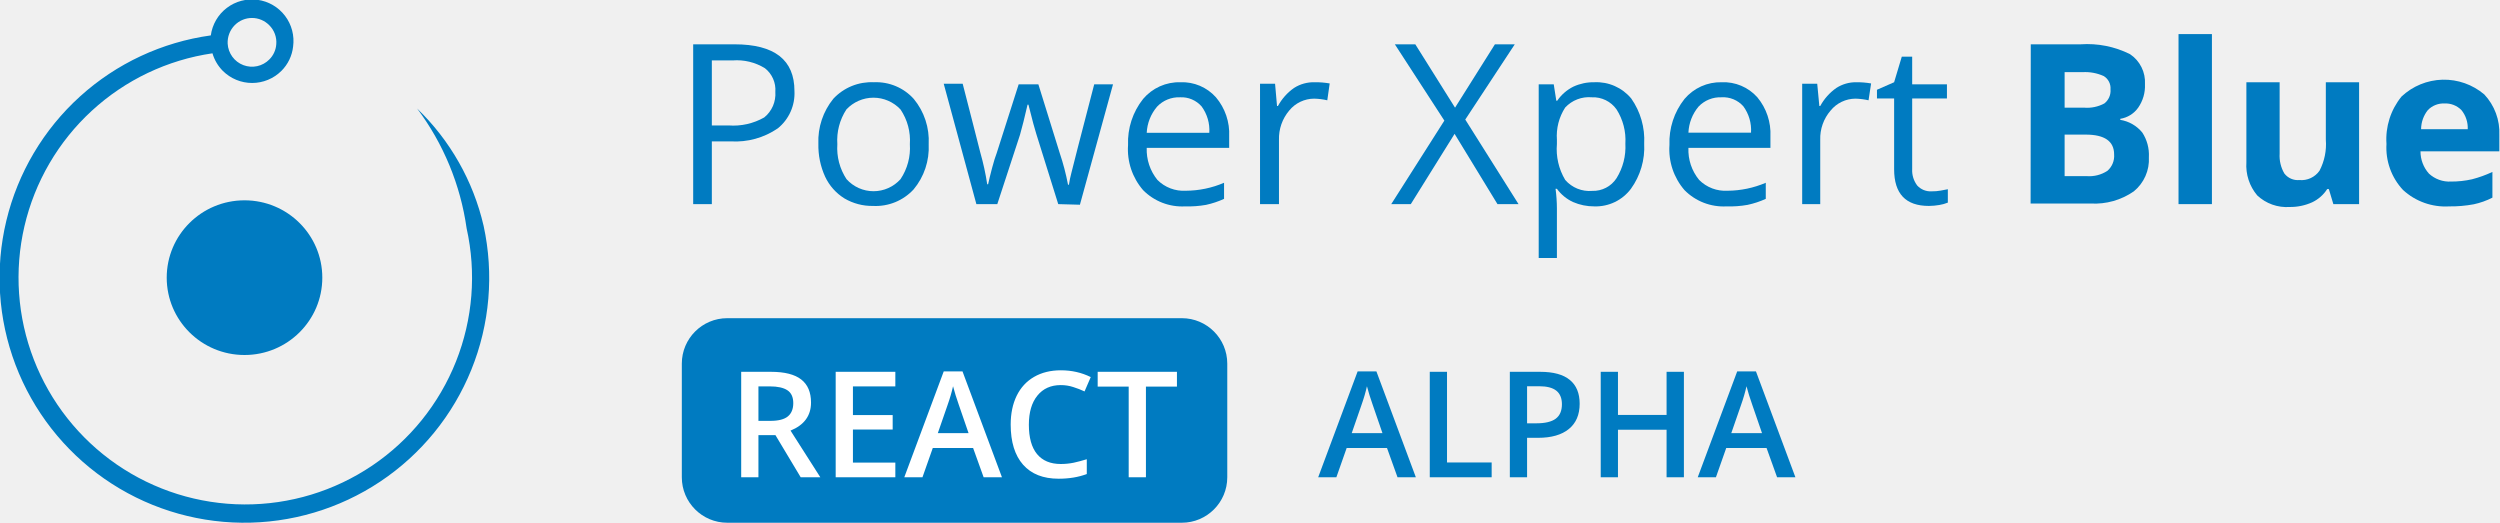
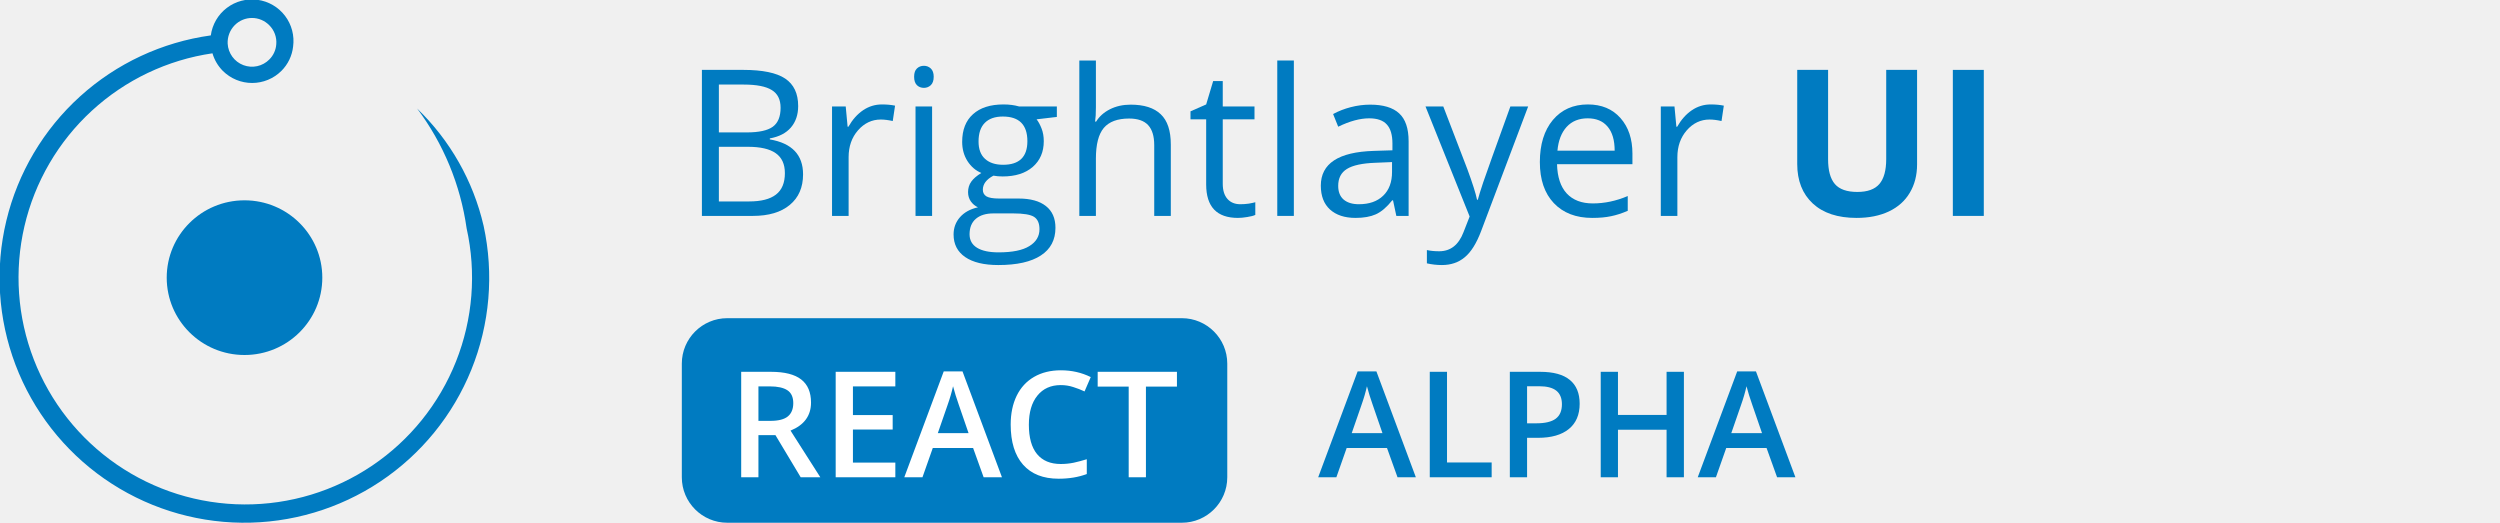
<svg xmlns="http://www.w3.org/2000/svg" width="220" height="46" viewBox="0 0 220 46" fill="none">
-   <g clip-path="url(#clip0)">
+   <g clip-path="url(#clip0_503_74188)">
    <path d="M21.517 31.24C25.298 31.24 28.363 28.193 28.363 24.434C28.363 20.675 25.298 17.628 21.517 17.628C17.736 17.628 14.671 20.675 14.671 24.434C14.671 28.193 17.736 31.24 21.517 31.24Z" fill="#007BC1" />
    <path d="M41.062 20.091C41.935 24.004 41.609 28.09 40.126 31.816C38.643 35.541 36.072 38.734 32.748 40.977C29.424 43.22 25.502 44.41 21.492 44.391C17.482 44.372 13.571 43.146 10.268 40.872C6.966 38.597 4.425 35.381 2.977 31.642C1.529 27.902 1.241 23.814 2.151 19.908C3.06 16.003 5.126 12.462 8.077 9.748C11.028 7.033 14.729 5.271 18.697 4.691C18.866 5.275 19.181 5.808 19.61 6.24C20.295 6.92 21.221 7.302 22.186 7.302C23.151 7.302 24.077 6.92 24.762 6.24C25.341 5.664 25.705 4.907 25.794 4.095C25.924 3.134 25.667 2.161 25.08 1.39C24.493 0.619 23.623 0.113 22.663 -0.017C21.702 -0.147 20.729 0.11 19.958 0.697C19.187 1.285 18.681 2.154 18.551 3.115C14.261 3.709 10.249 5.582 7.039 8.49C3.83 11.399 1.571 15.207 0.559 19.418C-0.454 23.629 -0.174 28.048 1.362 32.098C2.899 36.147 5.62 39.64 9.171 42.12C12.722 44.599 16.939 45.951 21.27 45.999C25.601 46.046 29.845 44.787 33.45 42.386C37.055 39.985 39.852 36.553 41.477 32.538C43.102 28.523 43.479 24.111 42.559 19.879C41.649 15.942 39.616 12.354 36.706 9.55C39.023 12.64 40.522 16.266 41.062 20.091ZM24.311 3.909C24.274 4.409 24.057 4.879 23.702 5.233C23.41 5.529 23.039 5.733 22.633 5.822C22.227 5.91 21.804 5.879 21.416 5.732C21.027 5.584 20.69 5.328 20.445 4.992C20.2 4.657 20.057 4.258 20.034 3.843C20.02 3.543 20.068 3.244 20.175 2.963C20.282 2.683 20.446 2.428 20.657 2.214C20.855 2.014 21.091 1.854 21.351 1.746C21.611 1.637 21.891 1.581 22.173 1.581C22.455 1.581 22.734 1.637 22.994 1.746C23.255 1.854 23.491 2.014 23.689 2.214C23.912 2.433 24.083 2.699 24.191 2.992C24.299 3.285 24.34 3.598 24.311 3.909Z" fill="#007BC1" />
-     <path d="M69.912 8.005C69.944 8.629 69.829 9.251 69.576 9.821C69.323 10.392 68.939 10.895 68.455 11.289C67.237 12.127 65.773 12.532 64.297 12.441H62.642V17.963H61V3.9H64.641C68.164 3.9 69.912 5.278 69.912 8.005ZM62.642 11.038H64.112C65.204 11.122 66.297 10.877 67.25 10.336C67.583 10.068 67.846 9.723 68.017 9.331C68.187 8.939 68.26 8.511 68.23 8.085C68.26 7.69 68.193 7.294 68.033 6.931C67.874 6.568 67.628 6.251 67.316 6.006C66.465 5.48 65.467 5.239 64.469 5.317H62.642V11.038Z" fill="#007BC1" />
-     <path d="M81.724 12.693C81.797 14.137 81.325 15.555 80.399 16.666C79.947 17.156 79.392 17.541 78.774 17.793C78.156 18.044 77.49 18.157 76.824 18.122C75.94 18.138 75.07 17.908 74.308 17.46C73.571 17.002 72.982 16.339 72.613 15.553C72.198 14.644 71.995 13.652 72.017 12.653C71.957 11.212 72.429 9.798 73.341 8.681C73.795 8.197 74.349 7.817 74.964 7.567C75.579 7.318 76.241 7.206 76.903 7.237C77.561 7.208 78.216 7.324 78.823 7.578C79.43 7.832 79.973 8.218 80.413 8.707C81.335 9.824 81.803 11.247 81.724 12.693ZM73.686 12.693C73.611 13.778 73.895 14.857 74.493 15.765C74.793 16.099 75.159 16.366 75.569 16.549C75.978 16.732 76.422 16.827 76.87 16.827C77.319 16.827 77.763 16.732 78.172 16.549C78.582 16.366 78.948 16.099 79.247 15.765C79.852 14.86 80.141 13.78 80.068 12.693C80.143 11.61 79.854 10.534 79.247 9.634C78.942 9.307 78.573 9.046 78.163 8.868C77.753 8.689 77.311 8.597 76.864 8.597C76.417 8.597 75.974 8.689 75.564 8.868C75.154 9.046 74.785 9.307 74.48 9.634C73.89 10.54 73.611 11.614 73.686 12.693Z" fill="#007BC1" />
-     <path d="M93.125 17.963L91.192 11.779C91.072 11.409 90.834 10.548 90.503 9.21H90.424C90.172 10.323 89.947 11.197 89.761 11.859L87.762 17.963H85.921L83.048 7.37H84.716C85.392 10.018 85.921 12.031 86.266 13.421C86.529 14.338 86.732 15.272 86.875 16.215H86.954C87.034 15.858 87.14 15.381 87.299 14.798C87.457 14.216 87.59 13.765 87.709 13.474L89.642 7.423H91.377L93.257 13.474C93.564 14.383 93.807 15.312 93.986 16.255H94.065C94.12 15.893 94.195 15.535 94.29 15.182C94.396 14.706 95.071 12.124 96.29 7.423H97.945L95.032 18.016L93.125 17.963Z" fill="#007BC1" />
-     <path d="M104.287 18.162C103.606 18.198 102.924 18.089 102.287 17.843C101.65 17.596 101.073 17.218 100.593 16.732C99.643 15.635 99.167 14.207 99.269 12.759C99.211 11.294 99.681 9.856 100.593 8.707C100.995 8.231 101.499 7.852 102.067 7.597C102.636 7.343 103.254 7.22 103.877 7.237C104.463 7.214 105.048 7.32 105.588 7.549C106.128 7.778 106.611 8.124 107.002 8.562C107.813 9.52 108.229 10.751 108.167 12.005V13.011H100.911C100.873 14.034 101.207 15.036 101.851 15.831C102.177 16.159 102.568 16.413 103 16.577C103.431 16.741 103.893 16.812 104.354 16.785C105.511 16.779 106.655 16.541 107.717 16.083V17.5C107.208 17.734 106.675 17.911 106.128 18.029C105.521 18.136 104.904 18.181 104.287 18.162ZM103.851 8.562C103.474 8.546 103.098 8.612 102.749 8.753C102.399 8.895 102.084 9.109 101.825 9.383C101.274 10.028 100.952 10.839 100.911 11.687H106.419C106.473 10.859 106.234 10.039 105.744 9.369C105.51 9.1 105.218 8.888 104.89 8.748C104.562 8.608 104.207 8.544 103.851 8.562Z" fill="#007BC1" />
-     <path d="M115.689 7.237C116.132 7.231 116.576 7.267 117.013 7.343L116.801 8.826C116.423 8.739 116.037 8.69 115.649 8.681C115.228 8.682 114.812 8.776 114.432 8.957C114.052 9.138 113.717 9.401 113.451 9.727C112.842 10.447 112.521 11.367 112.55 12.309V17.963H110.882V7.37H112.206L112.378 9.33H112.458C112.8 8.697 113.285 8.153 113.874 7.741C114.415 7.394 115.047 7.219 115.689 7.237Z" fill="#007BC1" />
-     <path d="M133.631 17.963H131.777L128.004 11.779L124.15 17.963H122.429L127.103 10.614L122.747 3.9H124.547L128.043 9.475L131.552 3.9H133.3L128.944 10.521L133.631 17.963Z" fill="#007BC1" />
-     <path d="M140.305 18.162C139.658 18.166 139.018 18.036 138.425 17.778C137.86 17.517 137.372 17.116 137.008 16.613H136.889C136.966 17.192 137.006 17.776 137.008 18.36V22.704H135.406V7.423H136.73L136.955 8.866H137.034C137.395 8.335 137.888 7.906 138.464 7.621C139.041 7.356 139.67 7.225 140.305 7.237C140.92 7.208 141.532 7.322 142.095 7.57C142.658 7.819 143.156 8.194 143.549 8.667C144.363 9.827 144.764 11.226 144.688 12.64C144.765 14.059 144.354 15.461 143.523 16.613C143.15 17.11 142.664 17.511 142.103 17.781C141.543 18.051 140.926 18.181 140.305 18.162ZM140.08 8.562C139.646 8.523 139.21 8.585 138.804 8.741C138.398 8.897 138.033 9.144 137.736 9.462C137.19 10.306 136.934 11.306 137.008 12.309V12.666C136.913 13.772 137.168 14.879 137.736 15.831C138.028 16.17 138.397 16.434 138.811 16.602C139.226 16.77 139.674 16.837 140.12 16.798C140.541 16.811 140.958 16.716 141.331 16.521C141.705 16.326 142.022 16.039 142.252 15.686C142.82 14.775 143.093 13.711 143.033 12.64C143.099 11.576 142.825 10.519 142.252 9.621C142.007 9.277 141.68 9 141.3 8.815C140.921 8.63 140.501 8.543 140.08 8.562Z" fill="#007BC1" />
-     <path d="M151.932 18.162C151.25 18.198 150.568 18.089 149.931 17.843C149.294 17.596 148.717 17.218 148.237 16.732C147.287 15.635 146.811 14.207 146.913 12.759C146.855 11.294 147.325 9.856 148.237 8.707C148.637 8.233 149.139 7.855 149.705 7.6C150.271 7.346 150.887 7.222 151.508 7.237C152.096 7.212 152.683 7.317 153.226 7.546C153.769 7.775 154.254 8.122 154.646 8.562C155.447 9.525 155.859 10.753 155.798 12.004V13.011H148.581C148.538 14.034 148.872 15.039 149.522 15.831C149.847 16.159 150.239 16.413 150.67 16.577C151.102 16.741 151.563 16.812 152.024 16.785C153.181 16.778 154.325 16.539 155.388 16.083V17.5C154.874 17.734 154.337 17.911 153.785 18.029C153.174 18.138 152.552 18.182 151.932 18.162ZM151.495 8.562C151.118 8.546 150.742 8.612 150.393 8.753C150.044 8.895 149.728 9.109 149.469 9.383C148.93 10.028 148.618 10.833 148.581 11.673H154.09C154.144 10.846 153.905 10.025 153.415 9.356C153.176 9.087 152.879 8.875 152.546 8.737C152.214 8.6 151.854 8.539 151.495 8.562Z" fill="#007BC1" />
-     <path d="M163.333 7.237C163.776 7.232 164.22 7.267 164.657 7.343L164.432 8.826C164.054 8.739 163.668 8.69 163.28 8.681C162.861 8.683 162.448 8.778 162.07 8.959C161.692 9.139 161.359 9.402 161.095 9.727C160.476 10.442 160.15 11.364 160.181 12.309V17.963H158.592V7.37H159.916L160.102 9.33H160.181C160.524 8.697 161.009 8.153 161.598 7.741C162.115 7.407 162.718 7.232 163.333 7.237Z" fill="#007BC1" />
-     <path d="M169.967 16.838C170.242 16.843 170.517 16.82 170.788 16.771L171.41 16.652V17.831C171.163 17.93 170.905 18.001 170.642 18.043C170.344 18.093 170.043 18.119 169.742 18.122C167.702 18.122 166.683 17.049 166.683 14.891V8.667H165.173V7.899L166.683 7.237L167.358 4.986H168.272V7.423H171.331V8.667H168.272V14.865C168.241 15.393 168.401 15.914 168.722 16.334C168.881 16.503 169.074 16.636 169.289 16.723C169.504 16.81 169.735 16.849 169.967 16.838Z" fill="#007BC1" />
-     <path d="M178.707 3.9H183.09C184.588 3.795 186.088 4.092 187.433 4.761C187.866 5.048 188.217 5.443 188.449 5.908C188.682 6.373 188.788 6.891 188.757 7.41C188.791 8.145 188.581 8.871 188.161 9.475C187.977 9.735 187.743 9.956 187.472 10.124C187.201 10.292 186.9 10.405 186.585 10.455V10.548C187.344 10.669 188.032 11.065 188.519 11.66C188.94 12.303 189.144 13.064 189.101 13.832C189.134 14.402 189.031 14.971 188.8 15.494C188.57 16.016 188.22 16.477 187.777 16.838C186.67 17.608 185.337 17.986 183.99 17.91H178.693L178.707 3.9ZM181.686 9.475H183.421C184.031 9.522 184.642 9.394 185.182 9.104C185.369 8.959 185.517 8.769 185.612 8.551C185.707 8.334 185.746 8.096 185.725 7.86C185.743 7.629 185.698 7.398 185.592 7.192C185.487 6.987 185.327 6.814 185.129 6.694C184.543 6.43 183.903 6.312 183.262 6.35H181.686V9.475ZM181.686 11.845V15.5H183.633C184.272 15.549 184.909 15.386 185.447 15.037C185.652 14.86 185.813 14.637 185.916 14.386C186.02 14.135 186.063 13.864 186.043 13.593C186.043 12.428 185.208 11.845 183.54 11.845H181.686Z" fill="#007BC1" />
-     <path d="M194.649 17.963H191.71V3H194.649V17.963Z" fill="#007BC1" />
-     <path d="M205.335 17.963L204.938 16.639H204.793C204.469 17.144 204.01 17.548 203.468 17.804C202.848 18.083 202.175 18.223 201.495 18.215C200.974 18.251 200.451 18.18 199.959 18.004C199.466 17.829 199.016 17.553 198.635 17.195C197.952 16.384 197.61 15.34 197.682 14.282V7.237H200.608V13.514C200.569 14.124 200.712 14.732 201.019 15.262C201.172 15.463 201.374 15.622 201.606 15.724C201.837 15.826 202.091 15.867 202.343 15.845C202.685 15.876 203.029 15.817 203.341 15.673C203.652 15.529 203.92 15.305 204.117 15.024C204.555 14.185 204.748 13.239 204.673 12.296V7.237H207.6V17.963H205.335Z" fill="#007BC1" />
-     <path d="M215.532 18.162C214.792 18.206 214.051 18.102 213.353 17.854C212.654 17.606 212.013 17.22 211.467 16.719C210.961 16.178 210.571 15.54 210.321 14.843C210.07 14.146 209.965 13.405 210.01 12.667C209.905 11.158 210.379 9.667 211.334 8.495C212.314 7.575 213.597 7.048 214.941 7.013C216.284 6.979 217.593 7.441 218.617 8.31C219.067 8.789 219.416 9.354 219.643 9.97C219.871 10.586 219.972 11.242 219.942 11.899V13.315H213.003C213 14.038 213.264 14.736 213.744 15.275C214.005 15.517 214.312 15.704 214.646 15.824C214.981 15.945 215.336 15.997 215.691 15.977C216.31 15.98 216.927 15.913 217.532 15.778C218.151 15.619 218.754 15.402 219.332 15.13V17.394C218.813 17.659 218.261 17.855 217.69 17.977C216.979 18.11 216.256 18.172 215.532 18.162ZM215.122 9.105C214.849 9.092 214.577 9.137 214.324 9.238C214.07 9.338 213.841 9.491 213.652 9.687C213.27 10.165 213.06 10.757 213.056 11.369H217.161C217.188 10.759 216.99 10.161 216.605 9.687C216.412 9.492 216.18 9.339 215.925 9.238C215.669 9.138 215.396 9.092 215.122 9.105Z" fill="#007BC1" />
-     <rect x="60" y="28" width="48" height="18" rx="4" fill="#007BC1" />
+     <path d="M104 28H64C61.791 28 60 29.791 60 32V42C60 44.209 61.791 46 64 46H104C106.209 46 108 44.209 108 42V32C108 29.791 106.209 28 104 28Z" fill="#007BC1" />
    <path d="M66.742 37.036H67.796C68.503 37.036 69.015 36.905 69.332 36.643C69.649 36.38 69.808 35.991 69.808 35.475C69.808 34.95 69.637 34.573 69.294 34.345C68.951 34.116 68.435 34.002 67.745 34.002H66.742V37.036ZM66.742 38.293V42H65.225V32.72H67.847C69.044 32.72 69.931 32.944 70.506 33.393C71.082 33.841 71.37 34.518 71.37 35.424C71.37 36.579 70.769 37.402 69.567 37.893L72.189 42H70.462L68.24 38.293H66.742ZM78.79 42H73.54V32.72H78.79V34.002H75.058V36.528H78.555V37.798H75.058V40.711H78.79V42ZM86.56 42L85.633 39.423H82.085L81.177 42H79.577L83.049 32.682H84.7L88.172 42H86.56ZM85.233 38.115L84.363 35.589C84.3 35.42 84.211 35.153 84.097 34.789C83.987 34.425 83.91 34.158 83.868 33.989C83.754 34.51 83.587 35.079 83.367 35.697L82.529 38.115H85.233ZM93.345 33.888C92.474 33.888 91.788 34.197 91.289 34.815C90.789 35.432 90.54 36.285 90.54 37.373C90.54 38.511 90.779 39.372 91.257 39.956C91.739 40.54 92.435 40.832 93.345 40.832C93.739 40.832 94.12 40.794 94.488 40.718C94.856 40.637 95.239 40.536 95.637 40.413V41.714C94.909 41.989 94.084 42.127 93.161 42.127C91.803 42.127 90.76 41.717 90.032 40.895C89.304 40.07 88.94 38.892 88.94 37.36C88.94 36.395 89.116 35.551 89.467 34.827C89.822 34.103 90.334 33.549 91.003 33.164C91.671 32.779 92.457 32.586 93.358 32.586C94.306 32.586 95.182 32.785 95.986 33.183L95.44 34.446C95.127 34.298 94.795 34.169 94.443 34.059C94.096 33.945 93.73 33.888 93.345 33.888ZM100.842 42H99.325V34.021H96.595V32.72H103.571V34.021H100.842V42Z" fill="white" />
    <path d="M122.982 42L122.056 39.423H118.507L117.6 42H116L119.472 32.682H121.123L124.595 42H122.982ZM121.656 38.115L120.786 35.589C120.723 35.42 120.634 35.153 120.52 34.789C120.41 34.425 120.333 34.158 120.291 33.989C120.177 34.51 120.01 35.079 119.79 35.697L118.952 38.115H121.656ZM125.82 42V32.72H127.337V40.699H131.266V42H125.82ZM139.01 35.525C139.01 36.495 138.693 37.237 138.058 37.753C137.423 38.27 136.52 38.528 135.348 38.528H134.383V42H132.866V32.72H135.538C136.698 32.72 137.565 32.957 138.141 33.431C138.72 33.905 139.01 34.603 139.01 35.525ZM134.383 37.252H135.189C135.968 37.252 136.539 37.117 136.903 36.846C137.267 36.575 137.449 36.152 137.449 35.576C137.449 35.043 137.286 34.645 136.96 34.383C136.634 34.12 136.126 33.989 135.437 33.989H134.383V37.252ZM148.183 42H146.659V37.817H142.381V42H140.864V32.72H142.381V36.516H146.659V32.72H148.183V42ZM156.384 42L155.457 39.423H151.909L151.001 42H149.401L152.874 32.682H154.524L157.996 42H156.384ZM155.057 38.115L154.188 35.589C154.124 35.42 154.035 35.153 153.921 34.789C153.811 34.425 153.735 34.158 153.692 33.989C153.578 34.51 153.411 35.079 153.191 35.697L152.353 38.115H155.057Z" fill="#007BC1" />
+     <path d="M61.767 6.15H65.397C67.102 6.15 68.335 6.405 69.097 6.915C69.858 7.425 70.239 8.23 70.239 9.332C70.239 10.094 70.025 10.724 69.598 11.222C69.176 11.714 68.558 12.033 67.743 12.18V12.268C69.694 12.602 70.67 13.627 70.67 15.344C70.67 16.492 70.28 17.389 69.501 18.033C68.728 18.678 67.644 19 66.249 19H61.767V6.15ZM63.261 11.652H65.722C66.776 11.652 67.535 11.488 67.998 11.16C68.461 10.826 68.692 10.267 68.692 9.481C68.692 8.761 68.435 8.242 67.919 7.926C67.403 7.604 66.583 7.442 65.458 7.442H63.261V11.652ZM63.261 12.918V17.726H65.941C66.978 17.726 67.758 17.526 68.279 17.128C68.807 16.724 69.07 16.094 69.07 15.238C69.07 14.441 68.801 13.855 68.262 13.48C67.728 13.105 66.914 12.918 65.818 12.918H63.261Z" fill="#007BC1" />
+     <path d="M77.613 9.191C78.041 9.191 78.425 9.227 78.765 9.297L78.562 10.65C78.164 10.562 77.812 10.519 77.508 10.519C76.728 10.519 76.061 10.835 75.504 11.468C74.953 12.101 74.678 12.889 74.678 13.832V19H73.219V9.367H74.423L74.59 11.151H74.66C75.018 10.524 75.448 10.041 75.952 9.701C76.456 9.361 77.01 9.191 77.613 9.191Z" fill="#007BC1" />
+     <path d="M82.025 19H80.566V9.367H82.025V19ZM80.443 6.757C80.443 6.423 80.525 6.18 80.689 6.027C80.853 5.869 81.059 5.79 81.305 5.79C81.539 5.79 81.741 5.869 81.911 6.027C82.081 6.186 82.166 6.429 82.166 6.757C82.166 7.085 82.081 7.331 81.911 7.495C81.741 7.653 81.539 7.732 81.305 7.732C81.059 7.732 80.853 7.653 80.689 7.495C80.525 7.331 80.443 7.085 80.443 6.757Z" fill="#007BC1" />
+     <path d="M93.003 9.367V10.29L91.219 10.501C91.383 10.706 91.529 10.976 91.658 11.31C91.787 11.638 91.852 12.01 91.852 12.426C91.852 13.369 91.529 14.122 90.885 14.685C90.24 15.247 89.356 15.528 88.231 15.528C87.943 15.528 87.674 15.505 87.422 15.458C86.801 15.786 86.49 16.199 86.49 16.697C86.49 16.961 86.599 17.157 86.815 17.286C87.032 17.409 87.404 17.471 87.932 17.471H89.637C90.68 17.471 91.48 17.69 92.036 18.13C92.599 18.569 92.88 19.208 92.88 20.046C92.88 21.112 92.452 21.924 91.597 22.48C90.741 23.043 89.493 23.324 87.853 23.324C86.593 23.324 85.62 23.09 84.935 22.621C84.255 22.152 83.915 21.49 83.915 20.635C83.915 20.049 84.103 19.542 84.478 19.114C84.853 18.686 85.38 18.396 86.06 18.244C85.814 18.133 85.606 17.96 85.436 17.726C85.272 17.491 85.189 17.219 85.189 16.908C85.189 16.557 85.283 16.249 85.471 15.985C85.658 15.722 85.954 15.467 86.358 15.221C85.86 15.016 85.453 14.667 85.137 14.175C84.826 13.683 84.671 13.12 84.671 12.487C84.671 11.433 84.987 10.621 85.62 10.053C86.253 9.479 87.149 9.191 88.31 9.191C88.814 9.191 89.268 9.25 89.672 9.367H93.003ZM85.321 20.617C85.321 21.139 85.541 21.534 85.981 21.804C86.42 22.073 87.05 22.208 87.87 22.208C89.095 22.208 90 22.023 90.586 21.654C91.178 21.291 91.474 20.796 91.474 20.169C91.474 19.648 91.312 19.284 90.99 19.079C90.668 18.88 90.061 18.78 89.171 18.78H87.422C86.76 18.78 86.244 18.939 85.875 19.255C85.506 19.571 85.321 20.025 85.321 20.617ZM86.112 12.452C86.112 13.126 86.303 13.636 86.684 13.981C87.064 14.327 87.595 14.5 88.274 14.5C89.698 14.5 90.41 13.809 90.41 12.426C90.41 10.979 89.689 10.255 88.248 10.255C87.562 10.255 87.035 10.44 86.666 10.809C86.297 11.178 86.112 11.726 86.112 12.452Z" fill="#007BC1" />
+     <path d="M101.572 19V12.769C101.572 11.983 101.394 11.398 101.036 11.011C100.679 10.624 100.119 10.431 99.357 10.431C98.344 10.431 97.603 10.706 97.134 11.257C96.671 11.808 96.439 12.71 96.439 13.964V19H94.981V5.324H96.439V9.464C96.439 9.962 96.416 10.375 96.369 10.703H96.457C96.744 10.24 97.151 9.877 97.679 9.613C98.212 9.344 98.818 9.209 99.498 9.209C100.676 9.209 101.558 9.49 102.144 10.053C102.735 10.609 103.031 11.497 103.031 12.716V19H101.572Z" fill="#007BC1" />
+     <path d="M109.148 17.972C109.406 17.972 109.655 17.954 109.896 17.919C110.136 17.878 110.326 17.837 110.467 17.796V18.912C110.309 18.988 110.074 19.05 109.764 19.097C109.459 19.149 109.184 19.176 108.938 19.176C107.074 19.176 106.143 18.194 106.143 16.231V10.501H104.763V9.798L106.143 9.191L106.758 7.135H107.602V9.367H110.396V10.501H107.602V16.17C107.602 16.75 107.739 17.195 108.015 17.506C108.29 17.816 108.668 17.972 109.148 17.972Z" fill="#007BC1" />
+     <path d="M113.859 19H112.4V5.324H113.859V19Z" fill="#007BC1" />
+     <path d="M122.877 19L122.587 17.629H122.517C122.036 18.232 121.556 18.643 121.075 18.859C120.601 19.07 120.006 19.176 119.291 19.176C118.336 19.176 117.586 18.93 117.041 18.438C116.502 17.945 116.232 17.245 116.232 16.337C116.232 14.392 117.788 13.372 120.899 13.278L122.534 13.226V12.628C122.534 11.872 122.37 11.315 122.042 10.958C121.72 10.595 121.201 10.413 120.486 10.413C119.684 10.413 118.775 10.659 117.762 11.151L117.313 10.035C117.788 9.777 118.307 9.575 118.869 9.429C119.438 9.282 120.006 9.209 120.574 9.209C121.723 9.209 122.572 9.464 123.123 9.974C123.68 10.483 123.958 11.301 123.958 12.426V19H122.877ZM119.581 17.972C120.489 17.972 121.201 17.723 121.717 17.225C122.238 16.727 122.499 16.029 122.499 15.133V14.263L121.04 14.324C119.88 14.365 119.042 14.547 118.526 14.869C118.017 15.185 117.762 15.681 117.762 16.355C117.762 16.882 117.92 17.283 118.236 17.559C118.559 17.834 119.007 17.972 119.581 17.972Z" fill="#007BC1" />
+     <path d="M125.443 9.367H127.008L129.117 14.86C129.58 16.114 129.867 17.02 129.979 17.576H130.049C130.125 17.277 130.283 16.768 130.523 16.047C130.77 15.32 131.566 13.094 132.914 9.367H134.479L130.339 20.336C129.929 21.42 129.448 22.188 128.897 22.639C128.353 23.096 127.682 23.324 126.885 23.324C126.439 23.324 126 23.274 125.566 23.175V22.006C125.889 22.076 126.249 22.111 126.647 22.111C127.649 22.111 128.364 21.549 128.792 20.424L129.328 19.053L125.443 9.367Z" fill="#007BC1" />
+     <path d="M140.112 19.176C138.688 19.176 137.563 18.742 136.737 17.875C135.917 17.008 135.507 15.804 135.507 14.263C135.507 12.71 135.888 11.477 136.649 10.562C137.417 9.648 138.445 9.191 139.734 9.191C140.941 9.191 141.896 9.59 142.6 10.387C143.303 11.178 143.654 12.224 143.654 13.524V14.447H137.019C137.048 15.578 137.332 16.436 137.871 17.023C138.416 17.608 139.181 17.901 140.165 17.901C141.202 17.901 142.228 17.685 143.241 17.251V18.552C142.726 18.774 142.236 18.933 141.773 19.026C141.316 19.126 140.763 19.176 140.112 19.176ZM139.717 10.413C138.943 10.413 138.325 10.665 137.862 11.169C137.405 11.673 137.136 12.37 137.054 13.261H142.09C142.09 12.341 141.885 11.638 141.475 11.151C141.064 10.659 140.479 10.413 139.717 10.413Z" fill="#007BC1" />
+     <path d="M150.545 9.191C150.973 9.191 151.356 9.227 151.696 9.297L151.494 10.65C151.096 10.562 150.744 10.519 150.439 10.519C149.66 10.519 148.992 10.835 148.436 11.468C147.885 12.101 147.609 12.889 147.609 13.832V19H146.15V9.367H147.354L147.521 11.151H147.592C147.949 10.524 148.38 10.041 148.884 9.701C149.388 9.361 149.941 9.191 150.545 9.191Z" fill="#007BC1" />
+     <path d="M168.703 6.15V14.465C168.703 15.414 168.489 16.246 168.062 16.961C167.64 17.676 167.027 18.224 166.225 18.605C165.422 18.985 164.473 19.176 163.377 19.176C161.725 19.176 160.441 18.754 159.527 17.91C158.613 17.061 158.156 15.9 158.156 14.43V6.15H160.872V14.017C160.872 15.007 161.071 15.733 161.47 16.196C161.868 16.659 162.527 16.891 163.447 16.891C164.338 16.891 164.982 16.659 165.381 16.196C165.785 15.727 165.987 14.995 165.987 13.999V6.15H168.703Z" fill="#007BC1" />
+     <path d="M171.85 19V6.15H174.574V19H171.85Z" fill="#007BC1" />
  </g>
  <defs>
-     <clipPath id="clip0">
+     <clipPath id="clip0_503_74188">
      <rect width="220" height="46" fill="white" />
    </clipPath>
  </defs>
</svg>
